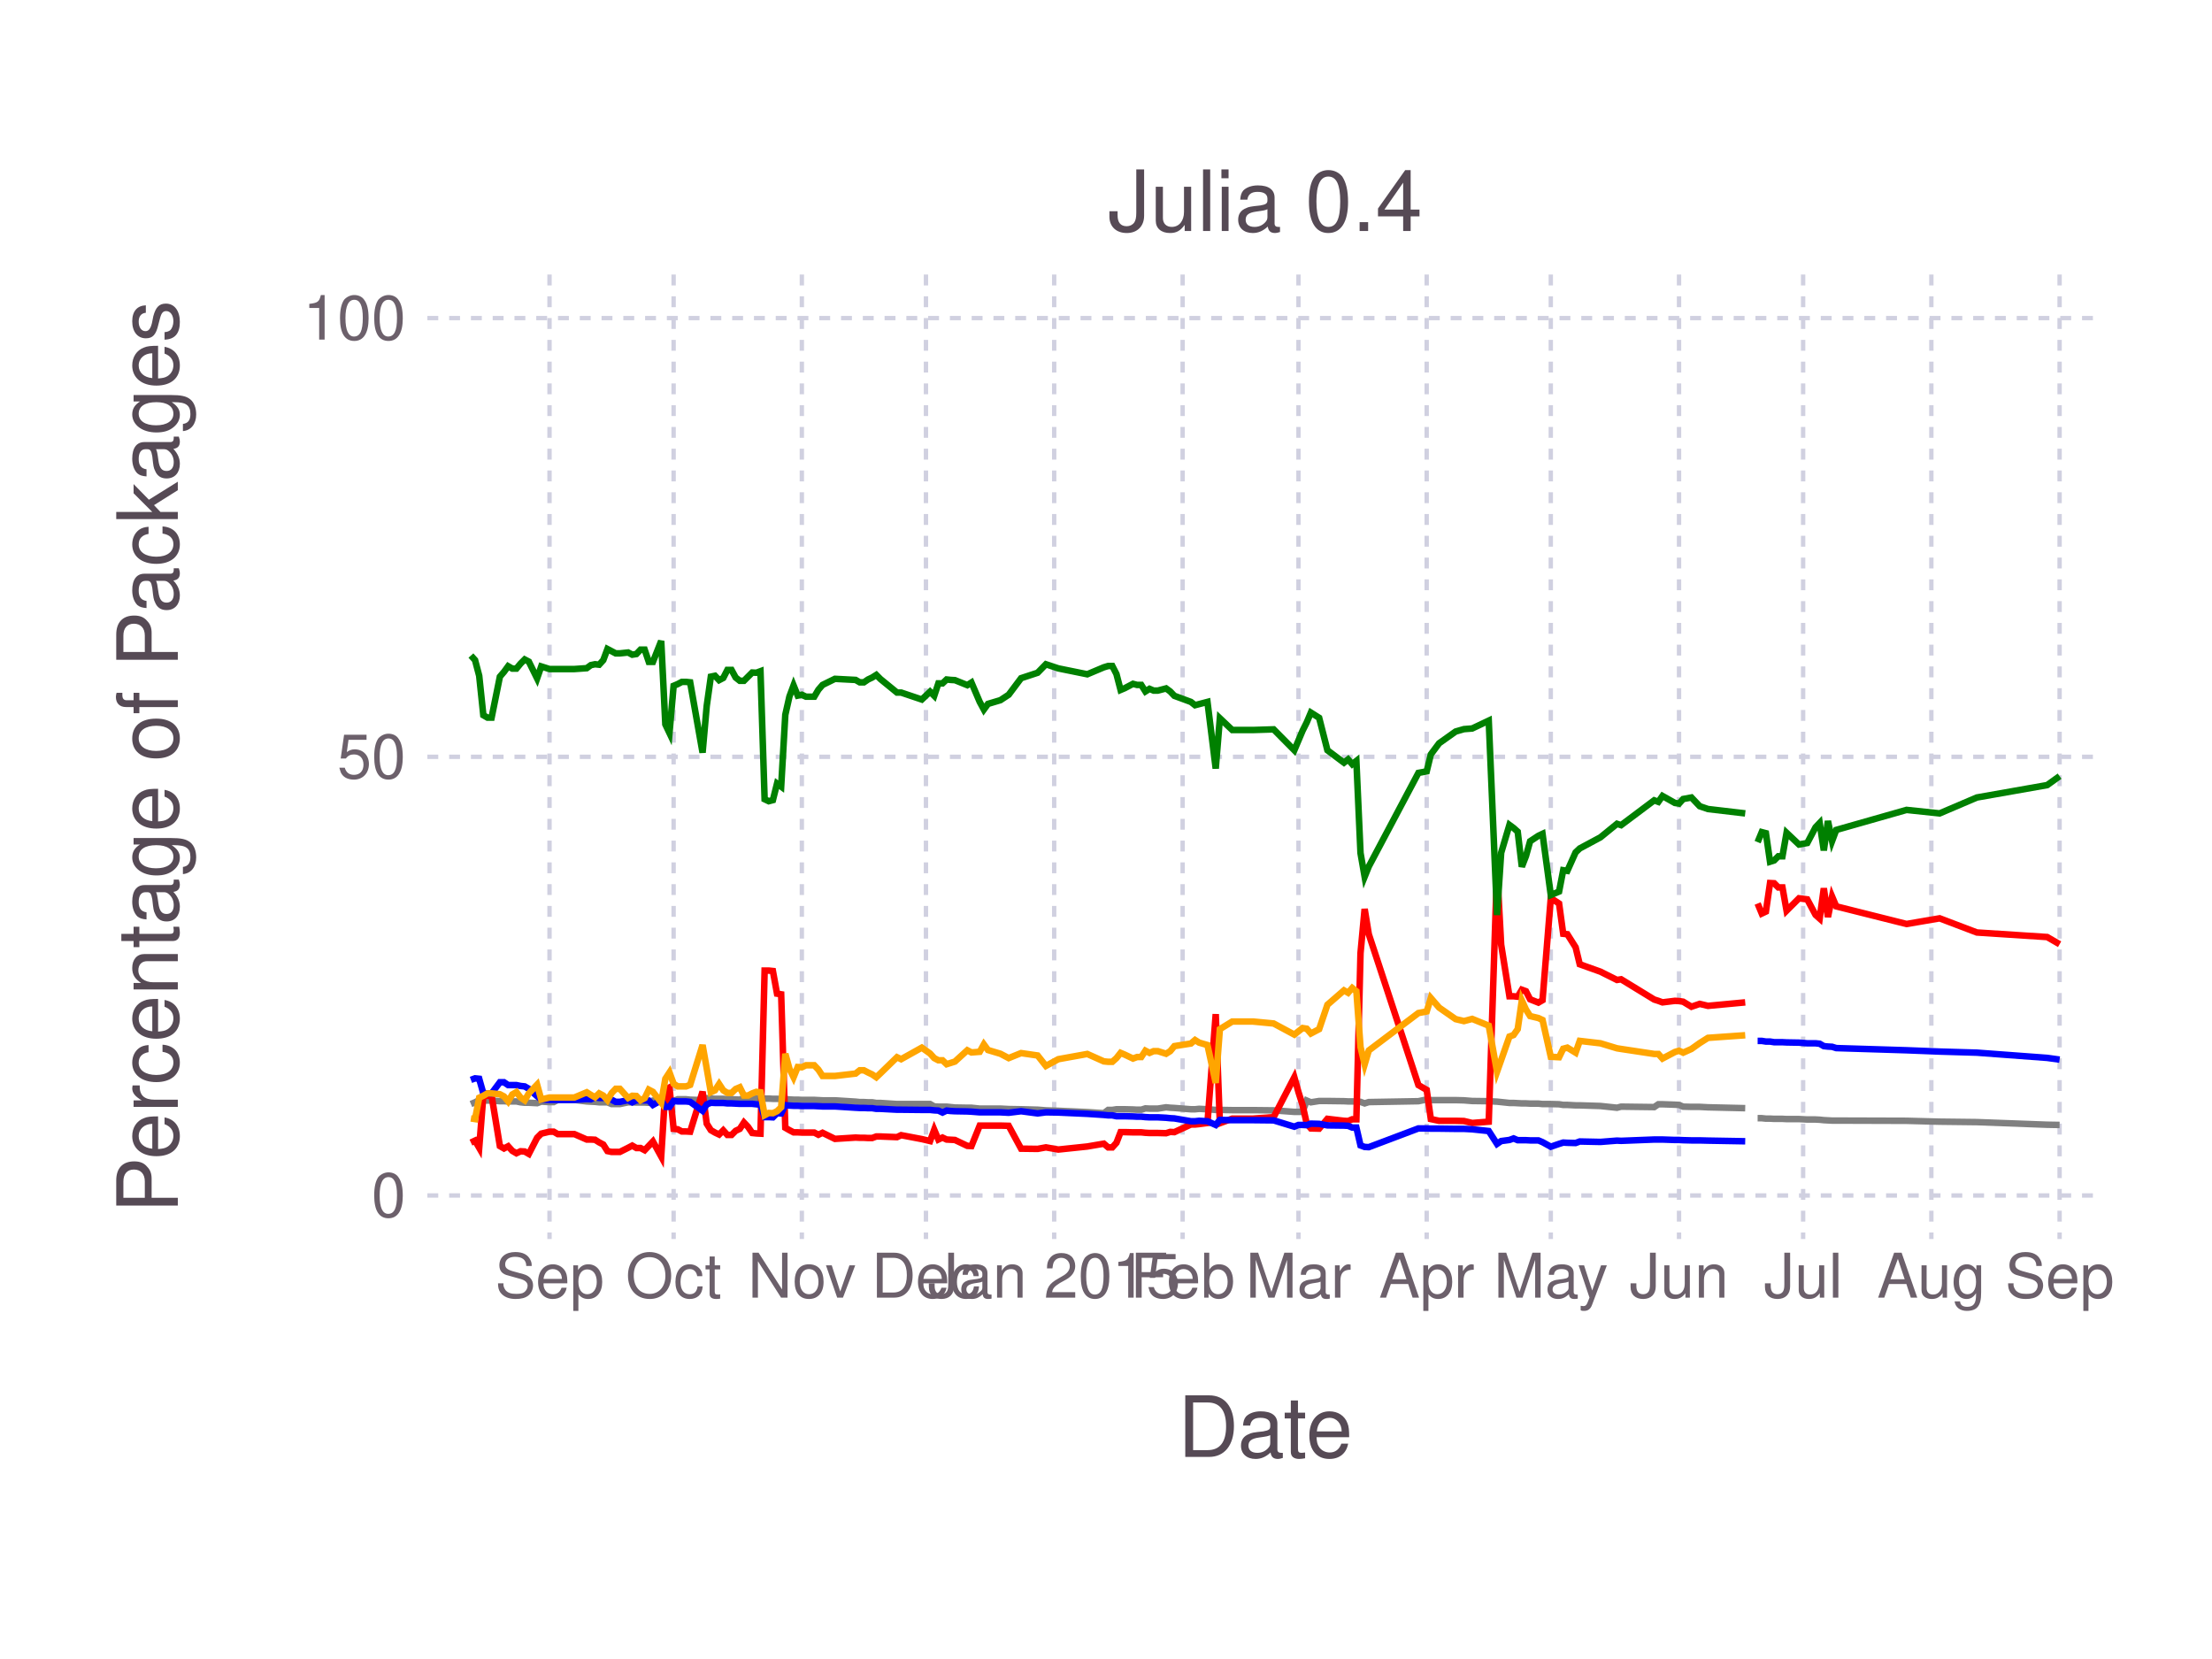
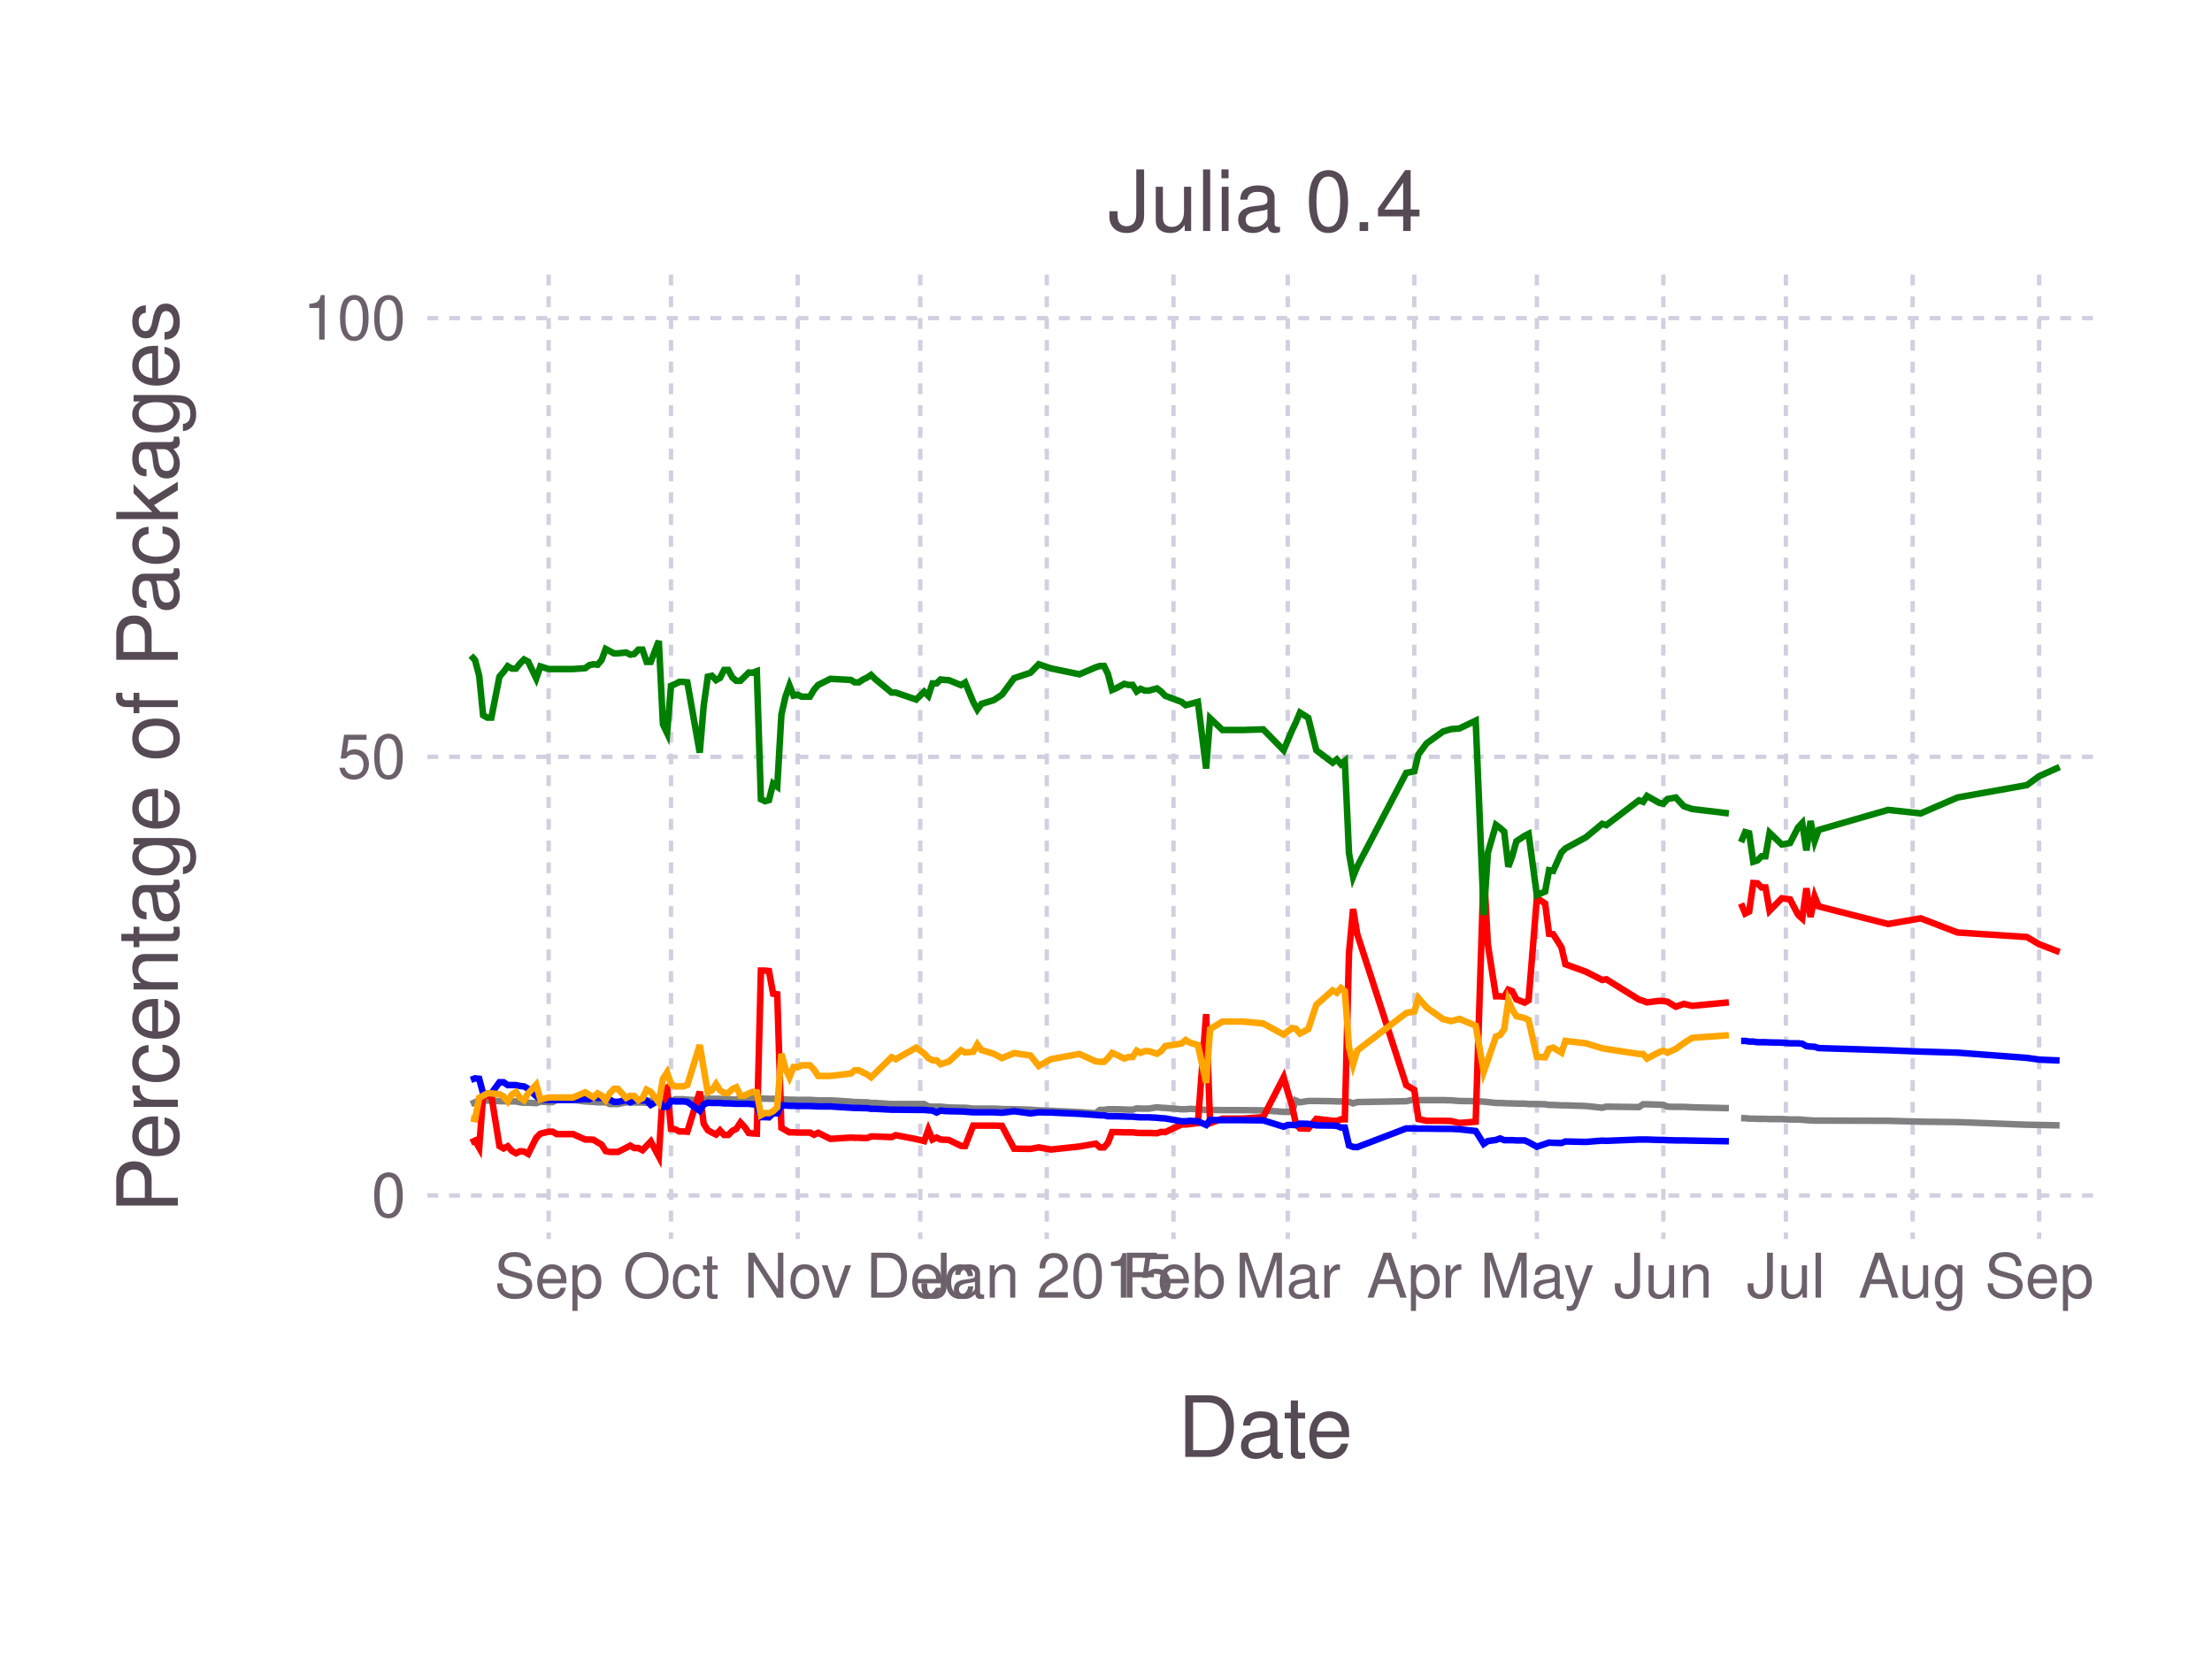
<svg xmlns="http://www.w3.org/2000/svg" version="1.2" width="101.6mm" height="76.2mm" viewBox="0 0 101.6 76.2" stroke="none" fill="#000000" stroke-width="0.3" font-size="3.88">
-   <g class="plotroot xscalable yscalable" id="fig-fb8d2637708e491387023fe01ffdda2b-element-1">
-     <g font-size="3.88" font-family="'PT Sans','Helvetica Neue','Helvetica',sans-serif" fill="#564A55" stroke="#000000" stroke-opacity="0.000" id="fig-fb8d2637708e491387023fe01ffdda2b-element-2">
+   <g class="plotroot xscalable yscalable" id="fig-7355e88f423d4d10aeba1a71fe7bc86b-element-1">
+     <g font-size="3.88" font-family="'PT Sans','Helvetica Neue','Helvetica',sans-serif" fill="#564A55" stroke="#000000" stroke-opacity="0.000" id="fig-7355e88f423d4d10aeba1a71fe7bc86b-element-2">
      <text x="58.12" y="64.59" text-anchor="middle" dy="0.6em">Date</text>
    </g>
-     <g class="guide xlabels" font-size="2.82" font-family="'PT Sans Caption','Helvetica Neue','Helvetica',sans-serif" fill="#6C606B" id="fig-fb8d2637708e491387023fe01ffdda2b-element-3">
-       <text x="25.24" y="57.91" text-anchor="middle" dy="0.6em">Sep</text>
-       <text x="30.94" y="57.91" text-anchor="middle" dy="0.6em">Oct</text>
-       <text x="36.83" y="57.91" text-anchor="middle" dy="0.6em">Nov</text>
-       <text x="42.53" y="57.91" text-anchor="middle" dy="0.6em">Dec</text>
-       <text x="48.42" y="57.91" text-anchor="middle" dy="0.6em">Jan 2015</text>
-       <text x="54.32" y="57.91" text-anchor="middle" dy="0.6em">Feb</text>
-       <text x="59.64" y="57.91" text-anchor="middle" dy="0.6em">Mar</text>
-       <text x="65.53" y="57.91" text-anchor="middle" dy="0.6em">Apr</text>
-       <text x="71.23" y="57.91" text-anchor="middle" dy="0.6em">May</text>
-       <text x="77.12" y="57.91" text-anchor="middle" dy="0.6em">Jun</text>
-       <text x="82.82" y="57.91" text-anchor="middle" dy="0.6em">Jul</text>
-       <text x="88.71" y="57.91" text-anchor="middle" dy="0.6em">Aug</text>
-       <text x="94.6" y="57.91" text-anchor="middle" dy="0.6em">Sep</text>
+     <g class="guide xlabels" font-size="2.82" font-family="'PT Sans Caption','Helvetica Neue','Helvetica',sans-serif" fill="#6C606B" id="fig-7355e88f423d4d10aeba1a71fe7bc86b-element-3">
+       <text x="25.2" y="57.91" text-anchor="middle" dy="0.6em">Sep</text>
+       <text x="30.82" y="57.91" text-anchor="middle" dy="0.6em">Oct</text>
+       <text x="36.64" y="57.91" text-anchor="middle" dy="0.6em">Nov</text>
+       <text x="42.27" y="57.91" text-anchor="middle" dy="0.6em">Dec</text>
+       <text x="48.08" y="57.91" text-anchor="middle" dy="0.6em">Jan 2015</text>
+       <text x="53.9" y="57.91" text-anchor="middle" dy="0.6em">Feb</text>
+       <text x="59.15" y="57.91" text-anchor="middle" dy="0.6em">Mar</text>
+       <text x="64.96" y="57.91" text-anchor="middle" dy="0.6em">Apr</text>
+       <text x="70.59" y="57.91" text-anchor="middle" dy="0.6em">May</text>
+       <text x="76.4" y="57.91" text-anchor="middle" dy="0.6em">Jun</text>
+       <text x="82.03" y="57.91" text-anchor="middle" dy="0.6em">Jul</text>
+       <text x="87.85" y="57.91" text-anchor="middle" dy="0.6em">Aug</text>
+       <text x="93.66" y="57.91" text-anchor="middle" dy="0.6em">Sep</text>
    </g>
-     <g clip-path="url(#fig-fb8d2637708e491387023fe01ffdda2b-element-5)" id="fig-fb8d2637708e491387023fe01ffdda2b-element-4">
-       <g pointer-events="visible" opacity="1" fill="#000000" fill-opacity="0.000" stroke="#000000" stroke-opacity="0.000" class="guide background" id="fig-fb8d2637708e491387023fe01ffdda2b-element-6">
+     <g clip-path="url(#fig-7355e88f423d4d10aeba1a71fe7bc86b-element-5)" id="fig-7355e88f423d4d10aeba1a71fe7bc86b-element-4">
+       <g pointer-events="visible" opacity="1" fill="#000000" fill-opacity="0.000" stroke="#000000" stroke-opacity="0.000" class="guide background" id="fig-7355e88f423d4d10aeba1a71fe7bc86b-element-6">
        <rect x="19.63" y="12.61" width="76.97" height="44.3" />
      </g>
-       <g class="guide ygridlines xfixed" stroke-dasharray="0.5,0.5" stroke-width="0.2" stroke="#D0D0E0" id="fig-fb8d2637708e491387023fe01ffdda2b-element-7">
+       <g class="guide ygridlines xfixed" stroke-dasharray="0.5,0.5" stroke-width="0.2" stroke="#D0D0E0" id="fig-7355e88f423d4d10aeba1a71fe7bc86b-element-7">
        <path fill="none" d="M19.63,54.91 L 96.6 54.91" />
        <path fill="none" d="M19.63,34.76 L 96.6 34.76" />
        <path fill="none" d="M19.63,14.61 L 96.6 14.61" />
      </g>
-       <g class="guide xgridlines yfixed" stroke-dasharray="0.5,0.5" stroke-width="0.2" stroke="#D0D0E0" id="fig-fb8d2637708e491387023fe01ffdda2b-element-8">
-         <path fill="none" d="M25.24,12.61 L 25.24 56.91" />
-         <path fill="none" d="M30.94,12.61 L 30.94 56.91" />
-         <path fill="none" d="M36.83,12.61 L 36.83 56.91" />
-         <path fill="none" d="M42.53,12.61 L 42.53 56.91" />
-         <path fill="none" d="M48.42,12.61 L 48.42 56.91" />
-         <path fill="none" d="M54.32,12.61 L 54.32 56.91" />
-         <path fill="none" d="M59.64,12.61 L 59.64 56.91" />
-         <path fill="none" d="M65.53,12.61 L 65.53 56.91" />
-         <path fill="none" d="M71.23,12.61 L 71.23 56.91" />
-         <path fill="none" d="M77.12,12.61 L 77.12 56.91" />
-         <path fill="none" d="M82.82,12.61 L 82.82 56.91" />
-         <path fill="none" d="M88.71,12.61 L 88.71 56.91" />
-         <path fill="none" d="M94.6,12.61 L 94.6 56.91" />
+       <g class="guide xgridlines yfixed" stroke-dasharray="0.5,0.5" stroke-width="0.2" stroke="#D0D0E0" id="fig-7355e88f423d4d10aeba1a71fe7bc86b-element-8">
+         <path fill="none" d="M25.2,12.61 L 25.2 56.91" />
+         <path fill="none" d="M30.82,12.61 L 30.82 56.91" />
+         <path fill="none" d="M36.64,12.61 L 36.64 56.91" />
+         <path fill="none" d="M42.27,12.61 L 42.27 56.91" />
+         <path fill="none" d="M48.08,12.61 L 48.08 56.91" />
+         <path fill="none" d="M53.9,12.61 L 53.9 56.91" />
+         <path fill="none" d="M59.15,12.61 L 59.15 56.91" />
+         <path fill="none" d="M64.96,12.61 L 64.96 56.91" />
+         <path fill="none" d="M70.59,12.61 L 70.59 56.91" />
+         <path fill="none" d="M76.4,12.61 L 76.4 56.91" />
+         <path fill="none" d="M82.03,12.61 L 82.03 56.91" />
+         <path fill="none" d="M87.85,12.61 L 87.85 56.91" />
+         <path fill="none" d="M93.66,12.61 L 93.66 56.91" />
      </g>
-       <g class="plotpanel" id="fig-fb8d2637708e491387023fe01ffdda2b-element-9">
-         <g stroke-width="0.3" fill="#000000" fill-opacity="0.000" class="geometry color_newno_tests" stroke="#0000FF" id="fig-fb8d2637708e491387023fe01ffdda2b-element-10">
-           <path fill="none" d="M80.73,47.81 L 80.92 47.81 81.11 47.84 81.3 47.84 81.49 47.87 81.68 47.87 81.87 47.87 82.06 47.88 82.63 47.89 83.01 47.92 83.39 47.92 83.58 47.94 83.77 48.05 83.96 48.07 84.15 48.08 84.34 48.14 87.57 48.24 89.09 48.3 90.8 48.35 94.03 48.59 94.6 48.67" />
+       <g class="plotpanel" id="fig-7355e88f423d4d10aeba1a71fe7bc86b-element-9">
+         <g stroke-width="0.3" fill="#000000" fill-opacity="0.000" class="geometry color_newno_tests" stroke="#0000FF" id="fig-7355e88f423d4d10aeba1a71fe7bc86b-element-10">
+           <path fill="none" d="M79.97,47.81 L 80.16 47.81 80.34 47.84 80.53 47.84 80.72 47.87 80.91 47.87 81.09 47.87 81.28 47.88 81.84 47.89 82.22 47.92 82.59 47.92 82.78 47.94 82.97 48.05 83.16 48.07 83.35 48.08 83.53 48.14 86.72 48.24 88.22 48.3 89.91 48.35 93.1 48.59 93.66 48.67 94.6 48.71" />
        </g>
-         <g stroke-width="0.3" fill="#000000" fill-opacity="0.000" class="geometry color_newtests_fail" stroke="#FF0000" id="fig-fb8d2637708e491387023fe01ffdda2b-element-11">
-           <path fill="none" d="M80.73,41.5 L 80.92 41.96 81.11 41.87 81.3 40.56 81.49 40.57 81.68 40.76 81.87 40.76 82.06 41.83 82.63 41.26 83.01 41.31 83.39 42.02 83.58 42.19 83.77 40.8 83.96 42.12 84.15 41.18 84.34 41.63 87.57 42.44 89.09 42.18 90.8 42.83 94.03 43.04 94.6 43.37" />
+         <g stroke-width="0.3" fill="#000000" fill-opacity="0.000" class="geometry color_newtests_fail" stroke="#FF0000" id="fig-7355e88f423d4d10aeba1a71fe7bc86b-element-11">
+           <path fill="none" d="M79.97,41.5 L 80.16 41.96 80.34 41.87 80.53 40.56 80.72 40.57 80.91 40.76 81.09 40.76 81.28 41.83 81.84 41.26 82.22 41.31 82.59 42.02 82.78 42.19 82.97 40.8 83.16 42.12 83.35 41.18 83.53 41.63 86.72 42.44 88.22 42.18 89.91 42.83 93.1 43.04 93.66 43.37 94.6 43.73" />
        </g>
-         <g stroke-width="0.3" fill="#000000" fill-opacity="0.000" class="geometry color_newtests_pass" stroke="#008000" id="fig-fb8d2637708e491387023fe01ffdda2b-element-12">
-           <path fill="none" d="M80.73,38.68 L 80.92 38.22 81.11 38.27 81.3 39.58 81.49 39.52 81.68 39.33 81.87 39.33 82.06 38.25 82.63 38.79 83.01 38.72 83.39 38 83.58 37.8 83.77 39.06 83.96 37.71 84.15 38.63 84.34 38.12 87.57 37.2 89.09 37.36 90.8 36.63 94.03 36.06 94.6 35.65" />
+         <g stroke-width="0.3" fill="#000000" fill-opacity="0.000" class="geometry color_newtests_pass" stroke="#008000" id="fig-7355e88f423d4d10aeba1a71fe7bc86b-element-12">
+           <path fill="none" d="M79.97,38.68 L 80.16 38.22 80.34 38.27 80.53 39.58 80.72 39.52 80.91 39.33 81.09 39.33 81.28 38.25 81.84 38.79 82.22 38.72 82.59 38 82.78 37.8 82.97 39.06 83.16 37.71 83.35 38.63 83.53 38.12 86.72 37.2 88.22 37.36 89.91 36.63 93.1 36.06 93.66 35.65 94.6 35.23" />
        </g>
-         <g stroke-width="0.3" fill="#000000" fill-opacity="0.000" class="geometry color_newnot_possible" stroke="#808080" id="fig-fb8d2637708e491387023fe01ffdda2b-element-13">
-           <path fill="none" d="M80.73,51.36 L 80.92 51.36 81.11 51.38 81.3 51.38 81.49 51.39 81.68 51.39 81.87 51.39 82.06 51.4 82.63 51.4 83.01 51.42 83.39 51.42 83.58 51.43 83.77 51.45 83.96 51.46 84.15 51.47 84.34 51.47 87.57 51.48 89.09 51.52 90.8 51.54 94.03 51.66 94.6 51.67" />
+         <g stroke-width="0.3" fill="#000000" fill-opacity="0.000" class="geometry color_newnot_possible" stroke="#808080" id="fig-7355e88f423d4d10aeba1a71fe7bc86b-element-13">
+           <path fill="none" d="M79.97,51.36 L 80.16 51.36 80.34 51.38 80.53 51.38 80.72 51.39 80.91 51.39 81.09 51.39 81.28 51.4 81.84 51.4 82.22 51.42 82.59 51.42 82.78 51.43 82.97 51.45 83.16 51.46 83.35 51.47 83.53 51.47 86.72 51.48 88.22 51.52 89.91 51.54 93.1 51.66 93.66 51.67 94.6 51.69" />
        </g>
-         <g stroke-width="0.3" fill="#000000" fill-opacity="0.000" class="geometry color_newnot_possible" stroke="#808080" id="fig-fb8d2637708e491387023fe01ffdda2b-element-14">
-           <path fill="none" d="M21.63,50.71 L 21.82 50.63 22.01 50.53 22.2 50.55 22.39 50.55 22.58 50.55 22.96 50.58 23.15 50.58 23.34 50.59 23.53 50.59 23.72 50.59 23.91 50.63 24.1 50.65 24.29 50.65 24.67 50.67 24.86 50.6 25.24 50.62 25.43 50.62 25.62 50.52 26.38 50.52 26.95 50.59 27.14 50.6 27.33 50.61 27.52 50.63 27.71 50.63 27.9 50.63 28.09 50.71 28.28 50.71 28.47 50.71 28.85 50.63 29.04 50.63 29.23 50.64 29.42 50.64 29.61 50.64 29.8 50.65 29.99 50.55 30.37 50.54 30.56 50.55 30.75 50.55 30.94 50.57 31.13 50.49 31.32 50.49 31.51 50.49 31.7 50.51 32.27 50.53 32.46 50.44 32.65 50.46 32.84 50.47 33.03 50.47 33.22 50.47 33.41 50.49 33.6 50.49 33.79 50.5 33.98 50.51 34.17 50.42 34.36 50.42 34.55 50.42 34.74 50.44 34.93 50.46 35.12 50.46 35.31 50.46 35.5 50.47 35.69 50.47 35.88 50.48 36.07 50.48 36.26 50.5 36.45 50.51 36.64 50.51 36.83 50.52 37.02 50.52 37.21 50.52 37.4 50.52 37.59 50.53 37.78 50.54 38.35 50.54 39.3 50.6 39.49 50.62 39.68 50.62 39.87 50.63 40.06 50.63 40.25 50.66 40.44 50.66 41.2 50.71 41.39 50.71 42.34 50.71 42.72 50.71 42.91 50.82 43.1 50.83 43.29 50.83 43.48 50.83 43.67 50.85 43.86 50.87 44.43 50.88 44.62 50.88 45 50.92 45.19 50.92 45.38 50.92 45.95 50.92 46.33 50.94 46.9 50.95 47.66 50.97 48.04 51 48.61 51.02 49.94 51.08 50.7 51.13 50.9 50.98 51.09 50.98 51.28 50.95 51.47 50.95 51.66 50.95 52.04 50.96 52.23 50.97 52.42 50.97 52.61 50.91 52.8 50.92 52.99 50.92 53.18 50.92 53.56 50.86 53.75 50.88 53.94 50.89 54.7 50.95 54.89 50.95 55.08 50.93 55.46 50.95 55.84 50.98 56.03 50.98 56.6 50.99 57.55 50.99 58.5 51 59.45 51.07 59.64 51.07 59.83 51.07 60.02 50.55 60.21 50.63 60.59 50.57 60.97 50.57 61.73 50.58 61.92 50.59 62.11 50.59 62.3 50.59 62.49 50.61 62.68 50.68 62.87 50.62 65.15 50.58 65.53 50.5 65.72 50.53 66.1 50.53 66.86 50.53 67.24 50.54 67.62 50.57 68.38 50.58 68.76 50.6 68.95 50.62 69.33 50.66 69.52 50.66 69.71 50.67 69.9 50.68 70.09 50.68 70.28 50.69 70.66 50.69 70.85 50.71 71.23 50.71 71.61 50.72 71.8 50.75 71.99 50.75 72.37 50.77 72.56 50.77 73.51 50.8 74.27 50.88 74.46 50.83 75.98 50.85 76.17 50.72 76.36 50.72 76.93 50.74 77.12 50.75 77.31 50.83 77.69 50.84 78.07 50.84 78.45 50.86 80.16 50.9" />
+         <g stroke-width="0.3" fill="#000000" fill-opacity="0.000" class="geometry color_newnot_possible" stroke="#808080" id="fig-7355e88f423d4d10aeba1a71fe7bc86b-element-14">
+           <path fill="none" d="M21.63,50.71 L 21.82 50.63 22.01 50.53 22.19 50.55 22.38 50.55 22.57 50.55 22.94 50.58 23.13 50.58 23.32 50.59 23.51 50.59 23.7 50.59 23.88 50.63 24.07 50.65 24.26 50.65 24.63 50.67 24.82 50.6 25.2 50.62 25.38 50.62 25.57 50.52 26.32 50.52 26.88 50.59 27.07 50.6 27.26 50.61 27.45 50.63 27.63 50.63 27.82 50.63 28.01 50.71 28.2 50.71 28.38 50.71 28.76 50.63 28.95 50.63 29.13 50.64 29.32 50.64 29.51 50.64 29.7 50.65 29.89 50.55 30.26 50.54 30.45 50.55 30.64 50.55 30.82 50.57 31.01 50.49 31.2 50.49 31.39 50.49 31.57 50.51 32.14 50.53 32.32 50.44 32.51 50.46 32.7 50.47 32.89 50.47 33.07 50.47 33.26 50.49 33.45 50.49 33.64 50.5 33.82 50.51 34.01 50.42 34.2 50.42 34.39 50.42 34.57 50.44 34.76 50.46 34.95 50.46 35.14 50.46 35.32 50.47 35.51 50.47 35.7 50.48 35.89 50.48 36.08 50.5 36.26 50.51 36.45 50.51 36.64 50.52 36.83 50.52 37.01 50.52 37.2 50.52 37.39 50.53 37.58 50.54 38.14 50.54 39.08 50.6 39.26 50.62 39.45 50.62 39.64 50.63 39.83 50.63 40.01 50.66 40.2 50.66 40.95 50.71 41.14 50.71 42.08 50.71 42.45 50.71 42.64 50.82 42.83 50.83 43.02 50.83 43.2 50.83 43.39 50.85 43.58 50.87 44.14 50.88 44.33 50.88 44.7 50.92 44.89 50.92 45.08 50.92 45.64 50.92 46.02 50.94 46.58 50.95 47.33 50.97 47.71 51 48.27 51.02 49.58 51.08 50.33 51.13 50.52 50.98 50.71 50.98 50.89 50.95 51.08 50.95 51.27 50.95 51.64 50.96 51.83 50.97 52.02 50.97 52.21 50.91 52.39 50.92 52.58 50.92 52.77 50.92 53.14 50.86 53.33 50.88 53.52 50.89 54.27 50.95 54.46 50.95 54.65 50.93 55.02 50.95 55.4 50.98 55.58 50.98 56.15 50.99 57.08 50.99 58.02 51 58.96 51.07 59.15 51.07 59.34 51.07 59.52 50.55 59.71 50.63 60.09 50.57 60.46 50.57 61.21 50.58 61.4 50.59 61.59 50.59 61.77 50.59 61.96 50.61 62.15 50.68 62.34 50.62 64.59 50.58 64.96 50.5 65.15 50.53 65.53 50.53 66.28 50.53 66.65 50.54 67.03 50.57 67.78 50.58 68.15 50.6 68.34 50.62 68.71 50.66 68.9 50.66 69.09 50.67 69.28 50.68 69.46 50.68 69.65 50.69 70.03 50.69 70.21 50.71 70.59 50.71 70.97 50.72 71.15 50.75 71.34 50.75 71.72 50.77 71.9 50.77 72.84 50.8 73.59 50.88 73.78 50.83 75.28 50.85 75.47 50.72 75.65 50.72 76.22 50.74 76.4 50.75 76.59 50.83 76.97 50.84 77.34 50.84 77.72 50.86 79.41 50.9" />
        </g>
-         <g stroke-width="0.3" fill="#000000" fill-opacity="0.000" class="geometry color_newtests_fail" stroke="#FF0000" id="fig-fb8d2637708e491387023fe01ffdda2b-element-15">
-           <path fill="none" d="M21.63,52.48 L 21.82 52.39 22.01 52.72 22.2 50.33 22.39 50.33 22.58 50.33 22.96 52.64 23.15 52.75 23.34 52.65 23.53 52.86 23.72 52.97 23.91 52.88 24.1 52.89 24.29 53 24.67 52.26 24.86 52.07 25.24 51.98 25.43 51.98 25.62 52.09 26.38 52.09 26.95 52.34 27.14 52.34 27.33 52.35 27.52 52.47 27.71 52.57 27.9 52.87 28.09 52.91 28.28 52.91 28.47 52.91 28.85 52.72 29.04 52.62 29.23 52.73 29.42 52.73 29.61 52.83 29.8 52.63 29.99 52.43 30.37 53.12 30.56 50.05 30.75 49.95 30.94 51.85 31.13 51.87 31.32 51.97 31.51 51.97 31.7 51.98 32.27 50.14 32.46 51.61 32.65 51.91 32.84 52.02 33.03 52.11 33.22 51.92 33.41 52.13 33.6 52.13 33.79 51.94 33.98 51.85 34.17 51.56 34.36 51.76 34.55 52.04 34.74 52.06 34.93 52.07 35.12 44.58 35.31 44.58 35.5 44.6 35.69 45.64 35.88 45.67 36.07 51.8 36.26 51.91 36.45 52.01 36.64 52.01 36.83 52.02 37.02 52.02 37.21 52.02 37.4 52.02 37.59 52.12 37.78 52.03 38.35 52.31 39.3 52.25 39.49 52.26 39.68 52.26 39.87 52.27 40.06 52.27 40.25 52.2 40.44 52.2 41.2 52.23 41.39 52.14 42.34 52.32 42.72 52.41 42.91 51.89 43.1 52.34 43.29 52.25 43.48 52.34 43.67 52.35 43.86 52.36 44.43 52.63 44.62 52.64 45 51.7 45.19 51.7 45.38 51.7 45.95 51.7 46.33 51.71 46.9 52.76 47.66 52.77 48.04 52.7 48.61 52.8 49.94 52.66 50.7 52.53 50.9 52.7 51.09 52.7 51.28 52.49 51.47 52 51.66 52 52.04 52.01 52.23 52.01 52.42 52.01 52.61 52.03 52.8 52.04 52.99 52.04 53.18 52.04 53.56 52.05 53.75 51.99 53.94 52 54.7 51.65 54.89 51.65 55.08 51.63 55.46 51.58 55.84 46.58 56.03 51.59 56.6 51.38 57.55 51.38 58.5 51.31 59.45 49.48 59.64 50.16 59.83 50.76 60.02 51.61 60.21 51.83 60.59 51.84 60.97 51.39 61.73 51.48 61.92 51.49 62.11 51.41 62.3 51.41 62.49 43.78 62.68 41.75 62.87 42.91 65.15 49.84 65.53 50.06 65.72 51.4 66.1 51.48 66.86 51.48 67.24 51.49 67.62 51.58 68.38 51.52 68.76 39.87 68.95 43.39 69.33 45.76 69.52 45.76 69.71 45.78 69.9 45.46 70.09 45.53 70.28 45.9 70.66 46.05 70.85 45.94 71.23 41.25 71.61 41.5 71.8 42.89 71.99 42.91 72.37 43.51 72.56 44.29 73.51 44.63 74.27 45.01 74.46 44.98 75.98 45.91 76.17 45.97 76.36 46.04 76.93 45.97 77.12 45.98 77.31 46.01 77.69 46.24 78.07 46.11 78.45 46.2 80.16 46.04" />
+         <g stroke-width="0.3" fill="#000000" fill-opacity="0.000" class="geometry color_newtests_fail" stroke="#FF0000" id="fig-7355e88f423d4d10aeba1a71fe7bc86b-element-15">
+           <path fill="none" d="M21.63,52.48 L 21.82 52.39 22.01 52.72 22.19 50.33 22.38 50.33 22.57 50.33 22.94 52.64 23.13 52.75 23.32 52.65 23.51 52.86 23.7 52.97 23.88 52.88 24.07 52.89 24.26 53 24.63 52.26 24.82 52.07 25.2 51.98 25.38 51.98 25.57 52.09 26.32 52.09 26.88 52.34 27.07 52.34 27.26 52.35 27.45 52.47 27.63 52.57 27.82 52.87 28.01 52.91 28.2 52.91 28.38 52.91 28.76 52.72 28.95 52.62 29.13 52.73 29.32 52.73 29.51 52.83 29.7 52.63 29.89 52.43 30.26 53.12 30.45 50.05 30.64 49.95 30.82 51.85 31.01 51.87 31.2 51.97 31.39 51.97 31.57 51.98 32.14 50.14 32.32 51.61 32.51 51.91 32.7 52.02 32.89 52.11 33.07 51.92 33.26 52.13 33.45 52.13 33.64 51.94 33.82 51.85 34.01 51.56 34.2 51.76 34.39 52.04 34.57 52.06 34.76 52.07 34.95 44.58 35.14 44.58 35.32 44.6 35.51 45.64 35.7 45.67 35.89 51.8 36.08 51.91 36.26 52.01 36.45 52.01 36.64 52.02 36.83 52.02 37.01 52.02 37.2 52.02 37.39 52.12 37.58 52.03 38.14 52.31 39.08 52.25 39.26 52.26 39.45 52.26 39.64 52.27 39.83 52.27 40.01 52.2 40.2 52.2 40.95 52.23 41.14 52.14 42.08 52.32 42.45 52.41 42.64 51.89 42.83 52.34 43.02 52.25 43.2 52.34 43.39 52.35 43.58 52.36 44.14 52.63 44.33 52.64 44.7 51.7 44.89 51.7 45.08 51.7 45.64 51.7 46.02 51.71 46.58 52.76 47.33 52.77 47.71 52.7 48.27 52.8 49.58 52.66 50.33 52.53 50.52 52.7 50.71 52.7 50.89 52.49 51.08 52 51.27 52 51.64 52.01 51.83 52.01 52.02 52.01 52.21 52.03 52.39 52.04 52.58 52.04 52.77 52.04 53.14 52.05 53.33 51.99 53.52 52 54.27 51.65 54.46 51.65 54.65 51.63 55.02 51.58 55.4 46.58 55.58 51.59 56.15 51.38 57.08 51.38 58.02 51.31 58.96 49.48 59.15 50.16 59.34 50.76 59.52 51.61 59.71 51.83 60.09 51.84 60.46 51.39 61.21 51.48 61.4 51.49 61.59 51.41 61.77 51.41 61.96 43.78 62.15 41.75 62.34 42.91 64.59 49.84 64.96 50.06 65.15 51.4 65.53 51.48 66.28 51.48 66.65 51.49 67.03 51.58 67.78 51.52 68.15 39.87 68.34 43.39 68.71 45.76 68.9 45.76 69.09 45.78 69.28 45.46 69.46 45.53 69.65 45.9 70.03 46.05 70.21 45.94 70.59 41.25 70.97 41.5 71.15 42.89 71.34 42.91 71.72 43.51 71.9 44.29 72.84 44.63 73.59 45.01 73.78 44.98 75.28 45.91 75.47 45.97 75.65 46.04 76.22 45.97 76.4 45.98 76.59 46.01 76.97 46.24 77.34 46.11 77.72 46.2 79.41 46.04" />
        </g>
-         <g stroke-width="0.3" fill="#000000" fill-opacity="0.000" class="geometry color_newno_tests" stroke="#0000FF" id="fig-fb8d2637708e491387023fe01ffdda2b-element-16">
-           <path fill="none" d="M21.63,49.6 L 21.82 49.53 22.01 49.55 22.2 50.22 22.39 50.22 22.58 50.22 22.96 49.71 23.15 49.71 23.34 49.84 23.53 49.84 23.72 49.84 23.91 49.88 24.1 49.9 24.29 50.01 24.67 50.35 24.86 50.5 25.24 50.52 25.43 50.52 25.62 50.52 26.38 50.52 26.95 50.48 27.14 50.49 27.33 50.4 27.52 50.43 27.71 50.43 27.9 50.43 28.09 50.51 28.28 50.61 28.47 50.61 28.85 50.53 29.04 50.63 29.23 50.54 29.42 50.54 29.61 50.54 29.8 50.55 29.99 50.75 30.37 50.54 30.56 50.84 30.75 50.84 30.94 50.57 31.13 50.59 31.32 50.59 31.51 50.59 31.7 50.61 32.27 51.02 32.46 50.73 32.65 50.65 32.84 50.66 33.03 50.66 33.22 50.66 33.41 50.68 33.6 50.68 33.79 50.69 33.98 50.7 34.17 50.7 34.36 50.7 34.55 50.7 34.74 50.72 34.93 50.74 35.12 51.31 35.31 51.31 35.5 51.32 35.69 51.13 35.88 51.14 36.07 50.76 36.26 50.78 36.45 50.79 36.64 50.79 36.83 50.8 37.02 50.8 37.21 50.8 37.4 50.8 37.59 50.81 37.78 50.82 38.35 50.82 39.3 50.88 39.49 50.89 39.68 50.89 39.87 50.9 40.06 50.9 40.25 50.93 40.44 50.93 41.2 50.97 41.39 50.97 42.34 50.98 42.72 50.98 42.91 51 43.1 51.01 43.29 51.1 43.48 51.01 43.67 51.03 43.86 51.04 44.43 51.05 44.62 51.06 45 51.09 45.19 51.09 45.38 51.09 45.95 51.09 46.33 51.11 46.9 51.04 47.66 51.14 48.04 51.09 48.61 51.1 49.94 51.16 50.7 51.21 50.9 51.23 51.09 51.23 51.28 51.27 51.47 51.27 51.66 51.27 52.04 51.28 52.23 51.29 52.42 51.29 52.61 51.31 52.8 51.32 52.99 51.32 53.18 51.32 53.56 51.34 53.75 51.36 53.94 51.37 54.7 51.5 54.89 51.5 55.08 51.48 55.46 51.5 55.84 51.67 56.03 51.44 56.6 51.45 57.55 51.45 58.5 51.46 59.45 51.75 59.64 51.67 59.83 51.67 60.02 51.68 60.21 51.61 60.59 51.62 60.97 51.69 61.73 51.7 61.92 51.71 62.11 51.79 62.3 51.79 62.49 52.61 62.68 52.68 62.87 52.69 65.15 51.83 65.53 51.83 65.72 51.84 66.1 51.84 66.86 51.85 67.24 51.85 67.62 51.87 68.38 51.95 68.76 52.54 68.95 52.41 69.33 52.36 69.52 52.29 69.71 52.37 69.9 52.37 70.09 52.37 70.28 52.38 70.66 52.38 70.85 52.46 71.23 52.67 71.61 52.54 71.8 52.48 71.99 52.49 72.37 52.5 72.56 52.43 73.51 52.45 74.27 52.39 74.46 52.4 75.98 52.34 76.17 52.34 76.36 52.34 76.93 52.36 77.12 52.36 77.31 52.37 77.69 52.38 78.07 52.38 78.45 52.39 80.16 52.42" />
+         <g stroke-width="0.3" fill="#000000" fill-opacity="0.000" class="geometry color_newno_tests" stroke="#0000FF" id="fig-7355e88f423d4d10aeba1a71fe7bc86b-element-16">
+           <path fill="none" d="M21.63,49.6 L 21.82 49.53 22.01 49.55 22.19 50.22 22.38 50.22 22.57 50.22 22.94 49.71 23.13 49.71 23.32 49.84 23.51 49.84 23.7 49.84 23.88 49.88 24.07 49.9 24.26 50.01 24.63 50.35 24.82 50.5 25.2 50.52 25.38 50.52 25.57 50.52 26.32 50.52 26.88 50.48 27.07 50.49 27.26 50.4 27.45 50.43 27.63 50.43 27.82 50.43 28.01 50.51 28.2 50.61 28.38 50.61 28.76 50.53 28.95 50.63 29.13 50.54 29.32 50.54 29.51 50.54 29.7 50.55 29.89 50.75 30.26 50.54 30.45 50.84 30.64 50.84 30.82 50.57 31.01 50.59 31.2 50.59 31.39 50.59 31.57 50.61 32.14 51.02 32.32 50.73 32.51 50.65 32.7 50.66 32.89 50.66 33.07 50.66 33.26 50.68 33.45 50.68 33.64 50.69 33.82 50.7 34.01 50.7 34.2 50.7 34.39 50.7 34.57 50.72 34.76 50.74 34.95 51.31 35.14 51.31 35.32 51.32 35.51 51.13 35.7 51.14 35.89 50.76 36.08 50.78 36.26 50.79 36.45 50.79 36.64 50.8 36.83 50.8 37.01 50.8 37.2 50.8 37.39 50.81 37.58 50.82 38.14 50.82 39.08 50.88 39.26 50.89 39.45 50.89 39.64 50.9 39.83 50.9 40.01 50.93 40.2 50.93 40.95 50.97 41.14 50.97 42.08 50.98 42.45 50.98 42.64 51 42.83 51.01 43.02 51.1 43.2 51.01 43.39 51.03 43.58 51.04 44.14 51.05 44.33 51.06 44.7 51.09 44.89 51.09 45.08 51.09 45.64 51.09 46.02 51.11 46.58 51.04 47.33 51.14 47.71 51.09 48.27 51.1 49.58 51.16 50.33 51.21 50.52 51.23 50.71 51.23 50.89 51.27 51.08 51.27 51.27 51.27 51.64 51.28 51.83 51.29 52.02 51.29 52.21 51.31 52.39 51.32 52.58 51.32 52.77 51.32 53.14 51.34 53.33 51.36 53.52 51.37 54.27 51.5 54.46 51.5 54.65 51.48 55.02 51.5 55.4 51.67 55.58 51.44 56.15 51.45 57.08 51.45 58.02 51.46 58.96 51.75 59.15 51.67 59.34 51.67 59.52 51.68 59.71 51.61 60.09 51.62 60.46 51.69 61.21 51.7 61.4 51.71 61.59 51.79 61.77 51.79 61.96 52.61 62.15 52.68 62.34 52.69 64.59 51.83 64.96 51.83 65.15 51.84 65.53 51.84 66.28 51.85 66.65 51.85 67.03 51.87 67.78 51.95 68.15 52.54 68.34 52.41 68.71 52.36 68.9 52.29 69.09 52.37 69.28 52.37 69.46 52.37 69.65 52.38 70.03 52.38 70.21 52.46 70.59 52.67 70.97 52.54 71.15 52.48 71.34 52.49 71.72 52.5 71.9 52.43 72.84 52.45 73.59 52.39 73.78 52.4 75.28 52.34 75.47 52.34 75.65 52.34 76.22 52.36 76.4 52.36 76.59 52.37 76.97 52.38 77.34 52.38 77.72 52.39 79.41 52.42" />
        </g>
-         <g stroke-width="0.3" fill="#000000" fill-opacity="0.000" class="geometry color_oldfull_fail" stroke="#FFA500" id="fig-fb8d2637708e491387023fe01ffdda2b-element-17">
-           <path fill="none" d="M21.63,51.37 L 21.82 51.4 22.01 50.42 22.2 50.33 22.39 50.22 22.58 50.22 22.96 50.26 23.15 50.36 23.34 50.59 23.53 50.27 23.72 50.16 23.91 50.41 24.1 50.54 24.29 50.22 24.67 49.82 24.86 50.5 25.24 50.41 25.43 50.41 25.62 50.41 26.38 50.41 26.95 50.17 27.14 50.29 27.33 50.4 27.52 50.22 27.71 50.32 27.9 50.53 28.09 50.21 28.28 50.01 28.47 50.01 28.85 50.43 29.04 50.33 29.23 50.34 29.42 50.54 29.61 50.44 29.8 50.05 29.99 50.15 30.37 50.64 30.56 49.55 30.75 49.26 30.94 49.78 31.13 49.9 31.32 49.9 31.51 49.9 31.7 49.83 32.27 48 32.46 49.07 32.65 50.17 32.84 50.08 33.03 49.79 33.22 50.08 33.41 50.2 33.6 50.2 33.79 50.02 33.98 49.94 34.17 50.32 34.36 50.32 34.55 50.22 34.74 50.15 34.93 50.17 35.12 51.22 35.31 51.12 35.5 51.13 35.69 51.04 35.88 50.86 36.07 48.4 36.26 49.09 36.45 49.48 36.64 49.01 36.83 49.02 37.02 48.93 37.21 48.93 37.4 48.93 37.59 49.13 37.78 49.42 38.35 49.42 39.3 49.31 39.49 49.16 39.68 49.16 39.87 49.26 40.06 49.35 40.25 49.48 40.44 49.3 41.2 48.56 41.39 48.65 42.34 48.12 42.72 48.39 42.91 48.6 43.1 48.7 43.29 48.7 43.48 48.88 43.67 48.82 43.86 48.76 44.43 48.24 44.62 48.34 45 48.31 45.19 47.97 45.38 48.23 45.95 48.4 46.33 48.6 46.9 48.37 47.66 48.48 48.04 48.96 48.61 48.65 49.94 48.41 50.7 48.75 50.9 48.77 51.09 48.77 51.28 48.6 51.47 48.36 51.66 48.44 52.04 48.62 52.23 48.55 52.42 48.55 52.61 48.26 52.8 48.36 52.99 48.28 53.18 48.28 53.56 48.4 53.75 48.28 53.94 48.05 54.7 47.93 54.89 47.77 55.08 47.89 55.46 48 55.84 49.74 56.03 47.27 56.6 46.92 57.55 46.92 58.5 47.01 59.45 47.52 59.64 47.37 59.83 47.22 60.02 47.25 60.21 47.47 60.59 47.27 60.97 46.15 61.73 45.49 61.92 45.6 62.11 45.38 62.3 45.53 62.49 48.09 62.68 48.89 62.87 48.25 65.15 46.53 65.53 46.46 65.72 45.84 66.1 46.28 66.86 46.81 67.24 46.9 67.62 46.8 68.38 47.11 68.76 49.23 68.95 48.69 69.33 47.61 69.52 47.54 69.71 47.27 69.9 45.95 70.09 46.37 70.28 46.67 70.66 46.76 70.85 46.85 71.23 48.54 71.61 48.56 71.8 48.17 71.99 48.12 72.37 48.35 72.56 47.81 73.51 47.92 74.27 48.15 74.46 48.18 75.98 48.41 76.17 48.41 76.36 48.62 76.93 48.32 77.12 48.26 77.31 48.35 77.69 48.18 78.07 47.91 78.45 47.67 80.16 47.55" />
+         <g stroke-width="0.3" fill="#000000" fill-opacity="0.000" class="geometry color_oldfull_fail" stroke="#FFA500" id="fig-7355e88f423d4d10aeba1a71fe7bc86b-element-17">
+           <path fill="none" d="M21.63,51.37 L 21.82 51.4 22.01 50.42 22.19 50.33 22.38 50.22 22.57 50.22 22.94 50.26 23.13 50.36 23.32 50.59 23.51 50.27 23.7 50.16 23.88 50.41 24.07 50.54 24.26 50.22 24.63 49.82 24.82 50.5 25.2 50.41 25.38 50.41 25.57 50.41 26.32 50.41 26.88 50.17 27.07 50.29 27.26 50.4 27.45 50.22 27.63 50.32 27.82 50.53 28.01 50.21 28.2 50.01 28.38 50.01 28.76 50.43 28.95 50.33 29.13 50.34 29.32 50.54 29.51 50.44 29.7 50.05 29.89 50.15 30.26 50.64 30.45 49.55 30.64 49.26 30.82 49.78 31.01 49.9 31.2 49.9 31.39 49.9 31.57 49.83 32.14 48 32.32 49.07 32.51 50.17 32.7 50.08 32.89 49.79 33.07 50.08 33.26 50.2 33.45 50.2 33.64 50.02 33.82 49.94 34.01 50.32 34.2 50.32 34.39 50.22 34.57 50.15 34.76 50.17 34.95 51.22 35.14 51.12 35.32 51.13 35.51 51.04 35.7 50.86 35.89 48.4 36.08 49.09 36.26 49.48 36.45 49.01 36.64 49.02 36.83 48.93 37.01 48.93 37.2 48.93 37.39 49.13 37.58 49.42 38.14 49.42 39.08 49.31 39.26 49.16 39.45 49.16 39.64 49.26 39.83 49.35 40.01 49.48 40.2 49.3 40.95 48.56 41.14 48.65 42.08 48.12 42.45 48.39 42.64 48.6 42.83 48.7 43.02 48.7 43.2 48.88 43.39 48.82 43.58 48.76 44.14 48.24 44.33 48.34 44.7 48.31 44.89 47.97 45.08 48.23 45.64 48.4 46.02 48.6 46.58 48.37 47.33 48.48 47.71 48.96 48.27 48.65 49.58 48.41 50.33 48.75 50.52 48.77 50.71 48.77 50.89 48.6 51.08 48.36 51.27 48.44 51.64 48.62 51.83 48.55 52.02 48.55 52.21 48.26 52.39 48.36 52.58 48.28 52.77 48.28 53.14 48.4 53.33 48.28 53.52 48.05 54.27 47.93 54.46 47.77 54.65 47.89 55.02 48 55.4 49.74 55.58 47.27 56.15 46.92 57.08 46.92 58.02 47.01 58.96 47.52 59.15 47.37 59.34 47.22 59.52 47.25 59.71 47.47 60.09 47.27 60.46 46.15 61.21 45.49 61.4 45.6 61.59 45.38 61.77 45.53 61.96 48.09 62.15 48.89 62.34 48.25 64.59 46.53 64.96 46.46 65.15 45.84 65.53 46.28 66.28 46.81 66.65 46.9 67.03 46.8 67.78 47.11 68.15 49.23 68.34 48.69 68.71 47.61 68.9 47.54 69.09 47.27 69.28 45.95 69.46 46.37 69.65 46.67 70.03 46.76 70.21 46.85 70.59 48.54 70.97 48.56 71.15 48.17 71.34 48.12 71.72 48.35 71.9 47.81 72.84 47.92 73.59 48.15 73.78 48.18 75.28 48.41 75.47 48.41 75.65 48.62 76.22 48.32 76.4 48.26 76.59 48.35 76.97 48.18 77.34 47.91 77.72 47.67 79.41 47.55" />
        </g>
-         <g stroke-width="0.3" fill="#000000" fill-opacity="0.000" class="geometry color_newtests_pass" stroke="#008000" id="fig-fb8d2637708e491387023fe01ffdda2b-element-18">
-           <path fill="none" d="M21.63,30.11 L 21.82 30.32 22.01 31.04 22.2 32.85 22.39 32.96 22.58 32.96 22.96 31.08 23.15 30.86 23.34 30.6 23.53 30.71 23.72 30.71 23.91 30.48 24.1 30.29 24.29 30.39 24.67 31.16 24.86 30.61 25.24 30.73 25.43 30.73 25.62 30.73 26.38 30.73 26.95 30.69 27.14 30.55 27.33 30.51 27.52 30.53 27.71 30.32 27.9 29.81 28.09 29.91 28.28 30.01 28.47 30.01 28.85 29.97 29.04 30.07 29.23 30.04 29.42 29.84 29.61 29.84 29.8 30.4 29.99 30.4 30.37 29.44 30.56 33.27 30.75 33.67 30.94 31.5 31.13 31.42 31.32 31.32 31.51 31.32 31.7 31.34 32.27 34.57 32.46 32.43 32.65 31.08 32.84 31.04 33.03 31.24 33.22 31.14 33.41 30.77 33.6 30.77 33.79 31.12 33.98 31.27 34.17 31.27 34.36 31.08 34.55 30.89 34.74 30.9 34.93 30.83 35.12 36.71 35.31 36.8 35.5 36.75 35.69 35.99 35.88 36.13 36.07 32.83 36.26 31.99 36.45 31.48 36.64 31.95 36.83 31.91 37.02 32 37.21 32 37.4 32 37.59 31.68 37.78 31.46 38.35 31.18 39.3 31.23 39.49 31.34 39.68 31.34 39.87 31.21 40.06 31.12 40.25 31 40.44 31.19 41.2 31.81 41.39 31.81 42.34 32.13 42.72 31.77 42.91 31.96 43.1 31.39 43.29 31.39 43.48 31.21 43.67 31.23 43.86 31.24 44.43 31.47 44.62 31.35 45 32.24 45.19 32.59 45.38 32.33 45.95 32.16 46.33 31.91 46.9 31.15 47.66 30.9 48.04 30.51 48.61 30.7 49.94 30.97 50.7 30.65 50.9 30.59 51.09 30.59 51.28 30.96 51.47 31.69 51.66 31.61 52.04 31.41 52.23 31.46 52.42 31.46 52.61 31.76 52.8 31.64 52.99 31.72 53.18 31.72 53.56 31.62 53.75 31.76 53.94 31.96 54.7 32.24 54.89 32.39 55.08 32.34 55.46 32.24 55.84 35.3 56.03 32.99 56.6 33.53 57.55 33.53 58.5 33.5 59.45 34.46 59.64 34.01 59.83 33.56 60.02 33.18 60.21 32.73 60.59 32.97 60.97 34.46 61.73 35.03 61.92 34.88 62.11 35.1 62.3 34.95 62.49 39.18 62.68 40.27 62.87 39.8 65.15 35.5 65.53 35.43 65.72 34.65 66.1 34.14 66.86 33.6 67.24 33.49 67.62 33.46 68.38 33.1 68.76 42.03 68.95 39.17 69.33 37.89 69.52 38.03 69.71 38.2 69.9 39.81 70.09 39.32 70.28 38.64 70.66 38.39 70.85 38.3 71.23 41.11 71.61 40.95 71.8 39.97 71.99 40 72.37 39.15 72.56 38.97 73.51 38.46 74.27 37.84 74.46 37.9 75.98 36.76 76.17 36.83 76.36 36.56 76.93 36.88 77.12 36.91 77.31 36.7 77.69 36.63 78.07 37.03 78.45 37.16 80.16 37.36" />
+         <g stroke-width="0.3" fill="#000000" fill-opacity="0.000" class="geometry color_newtests_pass" stroke="#008000" id="fig-7355e88f423d4d10aeba1a71fe7bc86b-element-18">
+           <path fill="none" d="M21.63,30.11 L 21.82 30.32 22.01 31.04 22.19 32.85 22.38 32.96 22.57 32.96 22.94 31.08 23.13 30.86 23.32 30.6 23.51 30.71 23.7 30.71 23.88 30.48 24.07 30.29 24.26 30.39 24.63 31.16 24.82 30.61 25.2 30.73 25.38 30.73 25.57 30.73 26.32 30.73 26.88 30.69 27.07 30.55 27.26 30.51 27.45 30.53 27.63 30.32 27.82 29.81 28.01 29.91 28.2 30.01 28.38 30.01 28.76 29.97 28.95 30.07 29.13 30.04 29.32 29.84 29.51 29.84 29.7 30.4 29.89 30.4 30.26 29.44 30.45 33.27 30.64 33.67 30.82 31.5 31.01 31.42 31.2 31.32 31.39 31.32 31.57 31.34 32.14 34.57 32.32 32.43 32.51 31.08 32.7 31.04 32.89 31.24 33.07 31.14 33.26 30.77 33.45 30.77 33.64 31.12 33.82 31.27 34.01 31.27 34.2 31.08 34.39 30.89 34.57 30.9 34.76 30.83 34.95 36.71 35.14 36.8 35.32 36.75 35.51 35.99 35.7 36.13 35.89 32.83 36.08 31.99 36.26 31.48 36.45 31.95 36.64 31.91 36.83 32 37.01 32 37.2 32 37.39 31.68 37.58 31.46 38.14 31.18 39.08 31.23 39.26 31.34 39.45 31.34 39.64 31.21 39.83 31.12 40.01 31 40.2 31.19 40.95 31.81 41.14 31.81 42.08 32.13 42.45 31.77 42.64 31.96 42.83 31.39 43.02 31.39 43.2 31.21 43.39 31.23 43.58 31.24 44.14 31.47 44.33 31.35 44.7 32.24 44.89 32.59 45.08 32.33 45.64 32.16 46.02 31.91 46.58 31.15 47.33 30.9 47.71 30.51 48.27 30.7 49.58 30.97 50.33 30.65 50.52 30.59 50.71 30.59 50.89 30.96 51.08 31.69 51.27 31.61 51.64 31.41 51.83 31.46 52.02 31.46 52.21 31.76 52.39 31.64 52.58 31.72 52.77 31.72 53.14 31.62 53.33 31.76 53.52 31.96 54.27 32.24 54.46 32.39 54.65 32.34 55.02 32.24 55.4 35.3 55.58 32.99 56.15 33.53 57.08 33.53 58.02 33.5 58.96 34.46 59.15 34.01 59.34 33.56 59.52 33.18 59.71 32.73 60.09 32.97 60.46 34.46 61.21 35.03 61.4 34.88 61.59 35.1 61.77 34.95 61.96 39.18 62.15 40.27 62.34 39.8 64.59 35.5 64.96 35.43 65.15 34.65 65.53 34.14 66.28 33.6 66.65 33.49 67.03 33.46 67.78 33.1 68.15 42.03 68.34 39.17 68.71 37.89 68.9 38.03 69.09 38.2 69.28 39.81 69.46 39.32 69.65 38.64 70.03 38.39 70.21 38.3 70.59 41.11 70.97 40.95 71.15 39.97 71.34 40 71.72 39.15 71.9 38.97 72.84 38.46 73.59 37.84 73.78 37.9 75.28 36.76 75.47 36.83 75.65 36.56 76.22 36.88 76.4 36.91 76.59 36.7 76.97 36.63 77.34 37.03 77.72 37.16 79.41 37.36" />
        </g>
      </g>
    </g>
-     <g class="guide ylabels" font-size="2.82" font-family="'PT Sans Caption','Helvetica Neue','Helvetica',sans-serif" fill="#6C606B" id="fig-fb8d2637708e491387023fe01ffdda2b-element-19">
+     <g class="guide ylabels" font-size="2.82" font-family="'PT Sans Caption','Helvetica Neue','Helvetica',sans-serif" fill="#6C606B" id="fig-7355e88f423d4d10aeba1a71fe7bc86b-element-19">
      <text x="18.63" y="54.91" text-anchor="end" dy="0.35em">0</text>
      <text x="18.63" y="34.76" text-anchor="end" dy="0.35em">50</text>
      <text x="18.63" y="14.61" text-anchor="end" dy="0.35em">100</text>
    </g>
-     <g font-size="3.88" font-family="'PT Sans','Helvetica Neue','Helvetica',sans-serif" fill="#564A55" stroke="#000000" stroke-opacity="0.000" id="fig-fb8d2637708e491387023fe01ffdda2b-element-20">
+     <g font-size="3.88" font-family="'PT Sans','Helvetica Neue','Helvetica',sans-serif" fill="#564A55" stroke="#000000" stroke-opacity="0.000" id="fig-7355e88f423d4d10aeba1a71fe7bc86b-element-20">
      <text x="8.81" y="32.76" text-anchor="middle" dy="0.35em" transform="rotate(-90, 8.81, 34.76)">Percentage of Packages</text>
    </g>
-     <g font-size="3.88" font-family="'PT Sans','Helvetica Neue','Helvetica',sans-serif" fill="#564A55" stroke="#000000" stroke-opacity="0.000" id="fig-fb8d2637708e491387023fe01ffdda2b-element-21">
+     <g font-size="3.88" font-family="'PT Sans','Helvetica Neue','Helvetica',sans-serif" fill="#564A55" stroke="#000000" stroke-opacity="0.000" id="fig-7355e88f423d4d10aeba1a71fe7bc86b-element-21">
      <text x="58.12" y="10.61" text-anchor="middle">Julia 0.4</text>
    </g>
  </g>
  <defs>
-     <clipPath id="fig-fb8d2637708e491387023fe01ffdda2b-element-5">
+     <clipPath id="fig-7355e88f423d4d10aeba1a71fe7bc86b-element-5">
      <path d="M19.63,12.61 L 96.6 12.61 96.6 56.91 19.63 56.91" />
    </clipPath>
  </defs>
</svg>
